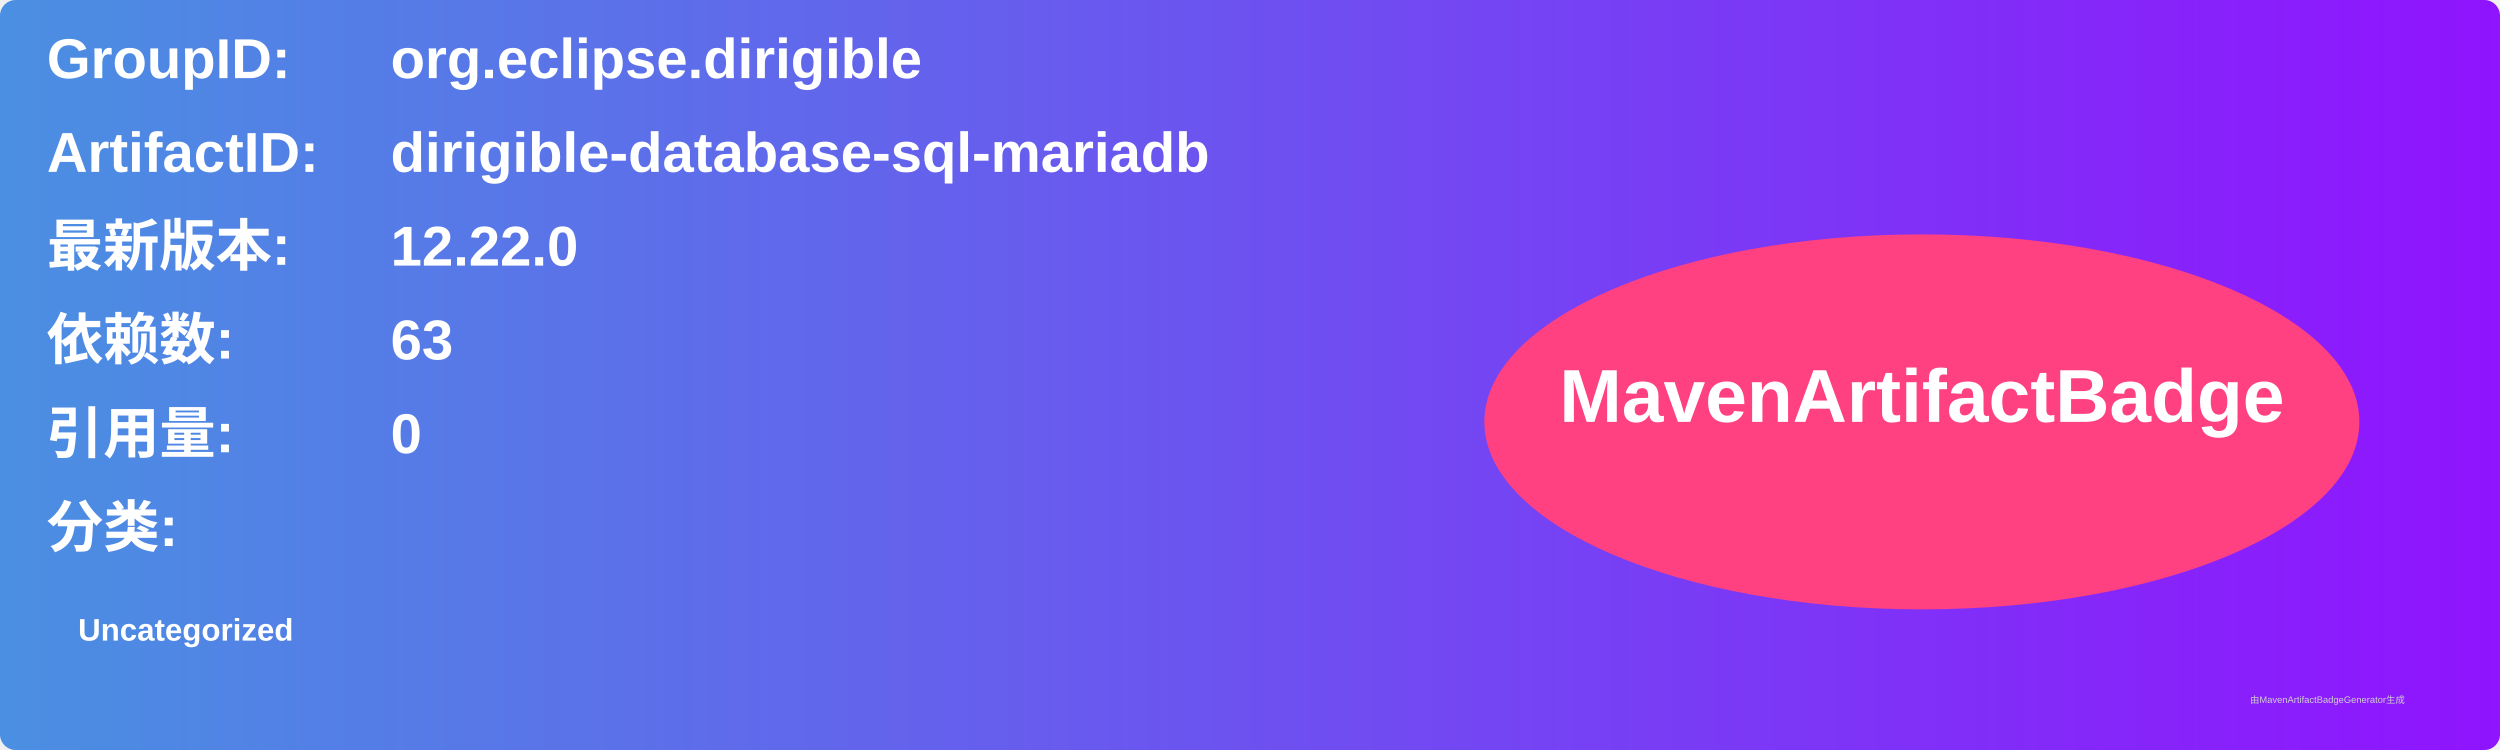
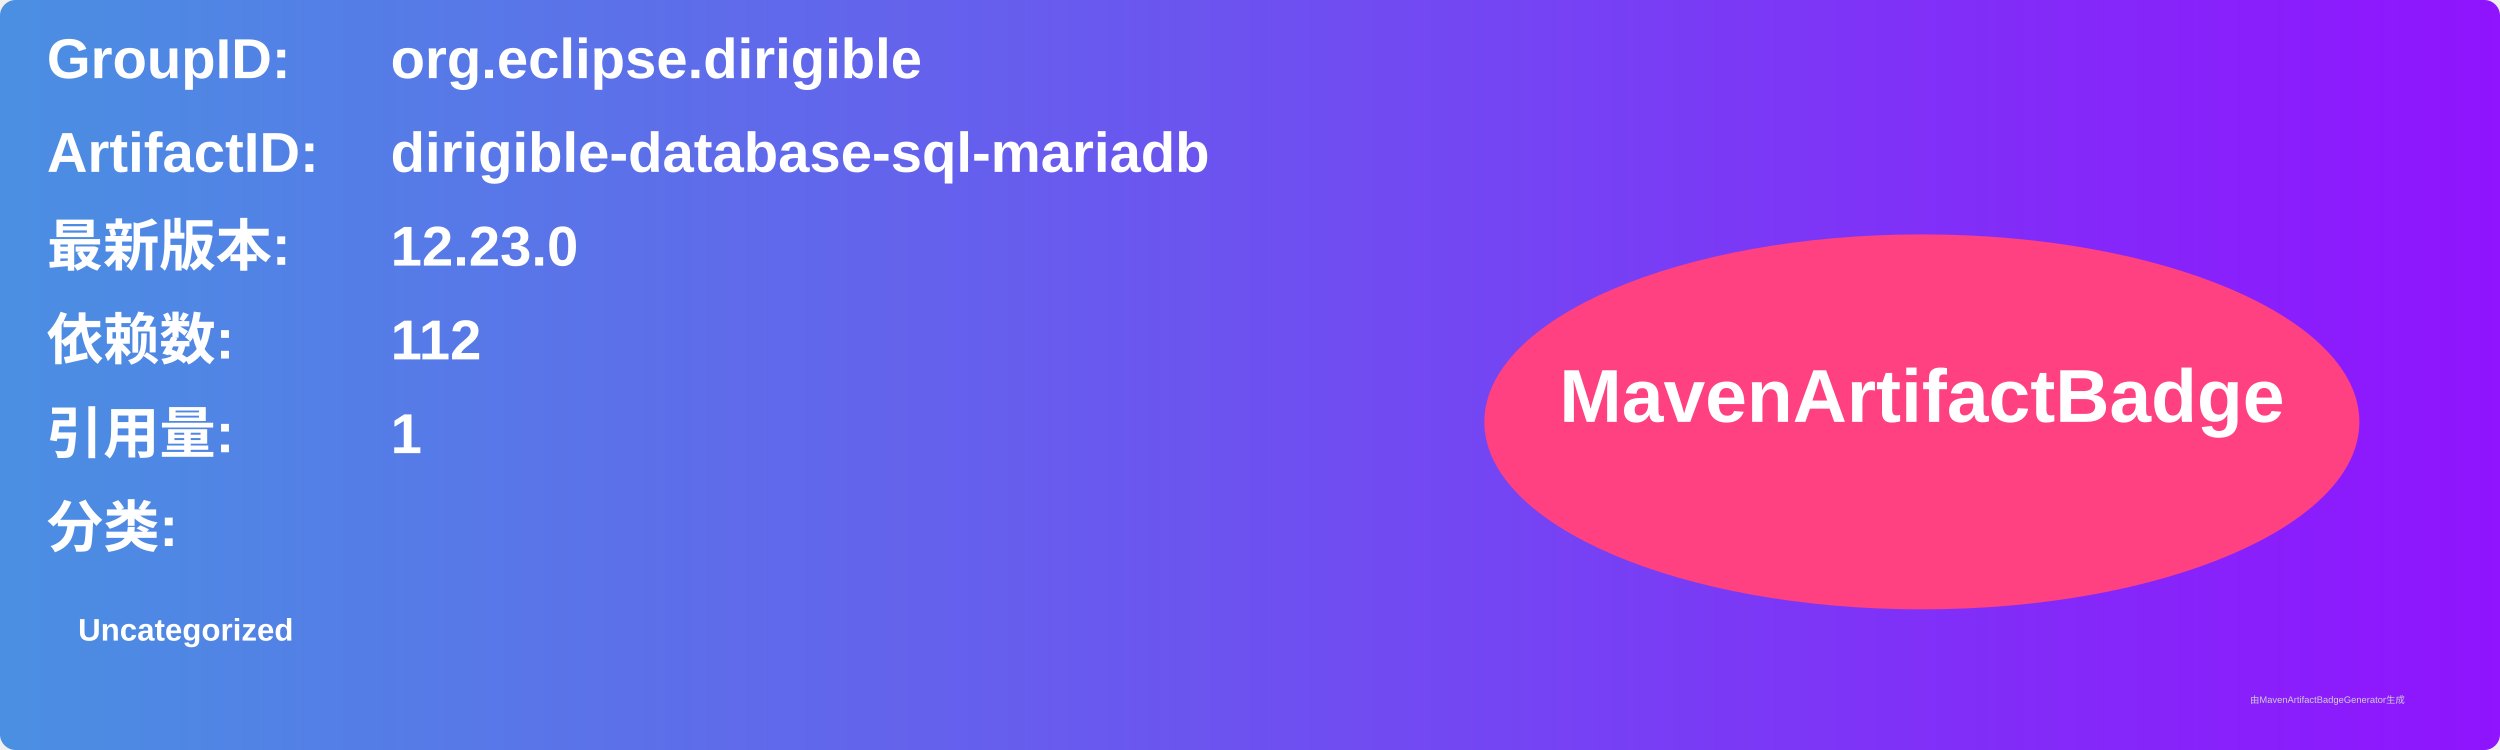
<svg xmlns="http://www.w3.org/2000/svg" width="800" height="240" viewBox="0 0 800 240">
  <linearGradient id="grad" x1="0%" y1="0%" x2="100%" y2="0%">
    <stop offset="0%" stop-color="#4a90e2" />
    <stop offset="100%" stop-color="#9013fe" />
  </linearGradient>
  <rect width="100%" height="100%" rx="5" ry="5" fill="url(#grad)" />
  <g transform="translate(15, 15)">
    <text x="0" y="10" font-family="Arial" font-size="18" fill="white" font-weight="bold" width="260">GroupID:</text>
    <text x="110" y="10" font-family="Arial" font-size="18" fill="white" font-weight="bold" width="460">org.eclipse.dirigible</text>
    <text x="0" y="40" font-family="Arial" font-size="18" fill="white" font-weight="bold" width="260">ArtifactID:</text>
    <text x="110" y="40" font-family="Arial" font-size="18" fill="white" font-weight="bold" width="460">dirigible-database-sql-mariadb</text>
    <text x="0" y="70" font-family="Arial" font-size="18" fill="white" font-weight="bold">最新版本:</text>
    <text x="110" y="70" font-family="Arial" font-size="18" fill="white" font-weight="bold">
-       <tspan font-weight="bold">12.22.0</tspan>
+       <tspan font-weight="bold">12.23.0</tspan>
    </text>
    <text x="0" y="100" font-family="Arial" font-size="18" fill="white" font-weight="bold">依赖数: </text>
    <text x="110" y="100" font-family="Arial" font-size="18" fill="white">
-       <tspan font-weight="bold">63</tspan>
+       <tspan font-weight="bold">112</tspan>
    </text>
    <text x="0" y="130" font-family="Arial" font-size="18" fill="white" font-weight="bold">引用量: </text>
    <text x="110" y="130" font-family="Arial" font-size="18" fill="white">
-       <tspan font-weight="bold">0</tspan>
+       <tspan font-weight="bold">1</tspan>
    </text>
    <text x="0" y="160" font-family="Arial" font-size="18" fill="white" font-weight="bold">分类:</text>
    <text x="10" y="190" font-family="Arial" font-size="10" fill="white">
      <tspan font-weight="bold">Uncategorized</tspan>
    </text>
    <ellipse cx="600" cy="120" rx="140" ry="60" fill="#ff4081" />
    <text x="600" y="120" text-anchor="middle" font-family="Arial" font-size="24" fill="white" font-weight="bold">MavenArtifactBadge</text>
  </g>
  <text x="720" y="225" font-family="Arial" font-size="3" fill="#d0d0d0">由MavenArtifactBadgeGenerator生成</text>
</svg>
